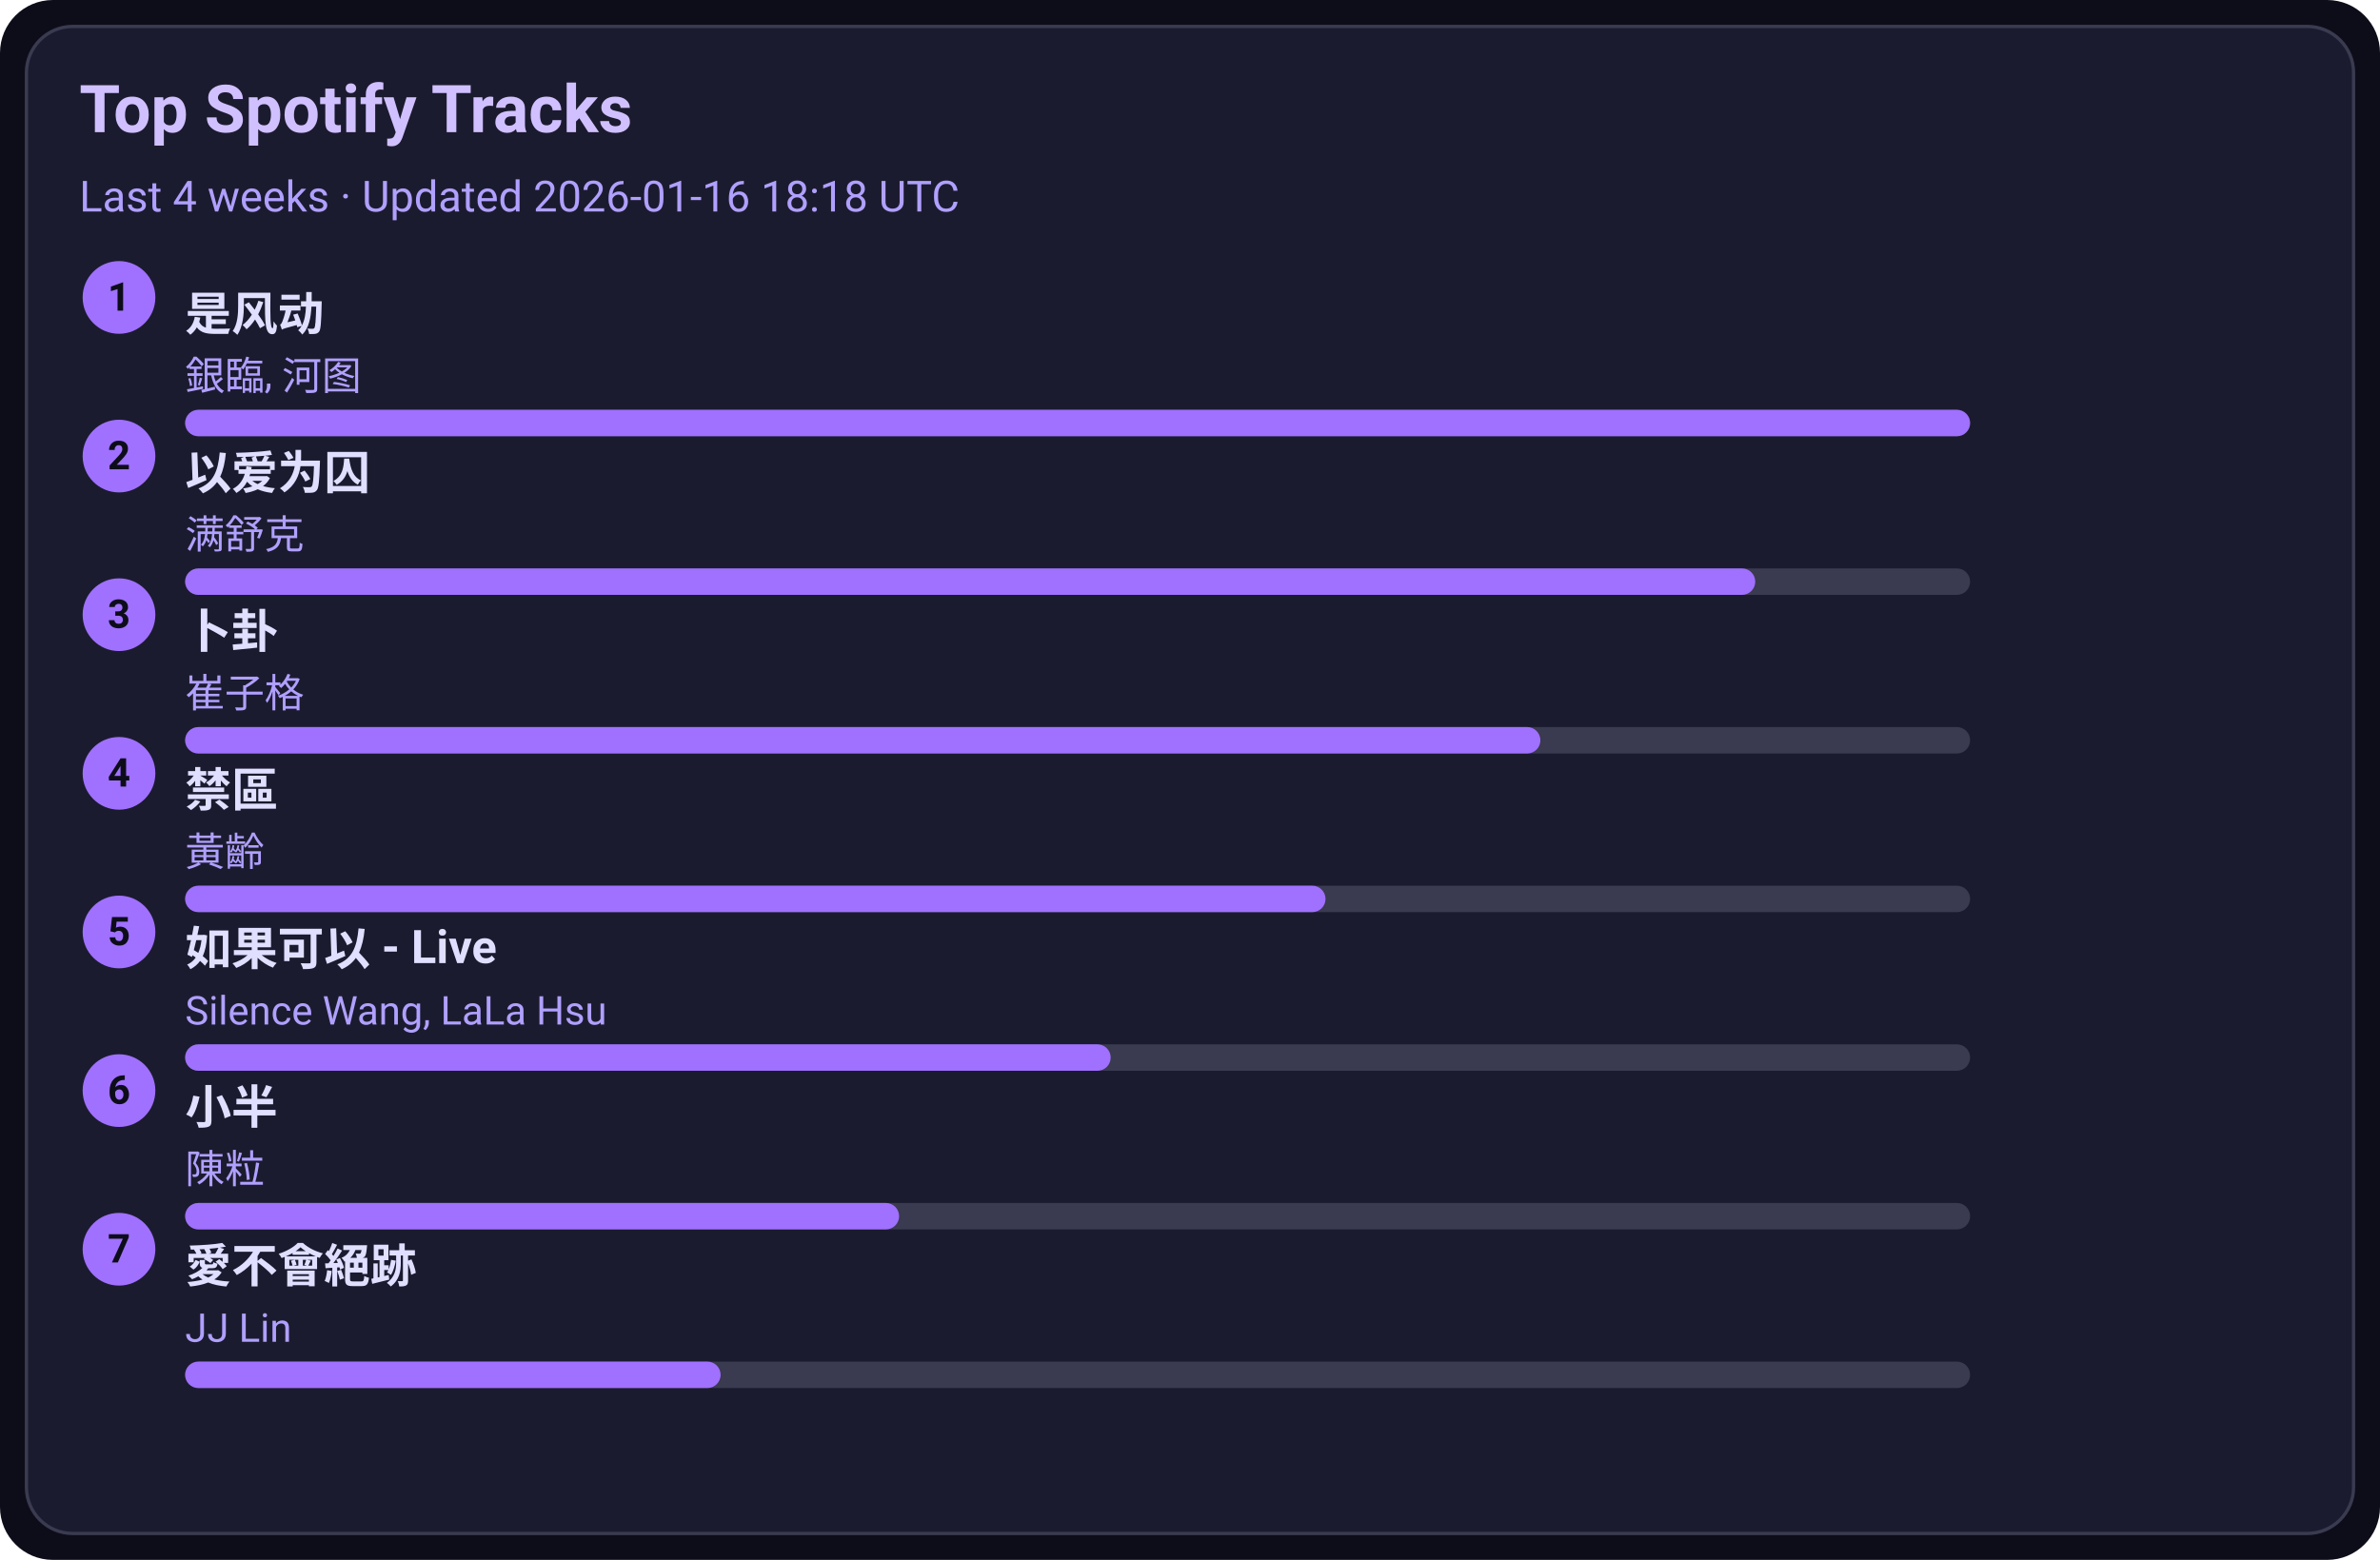
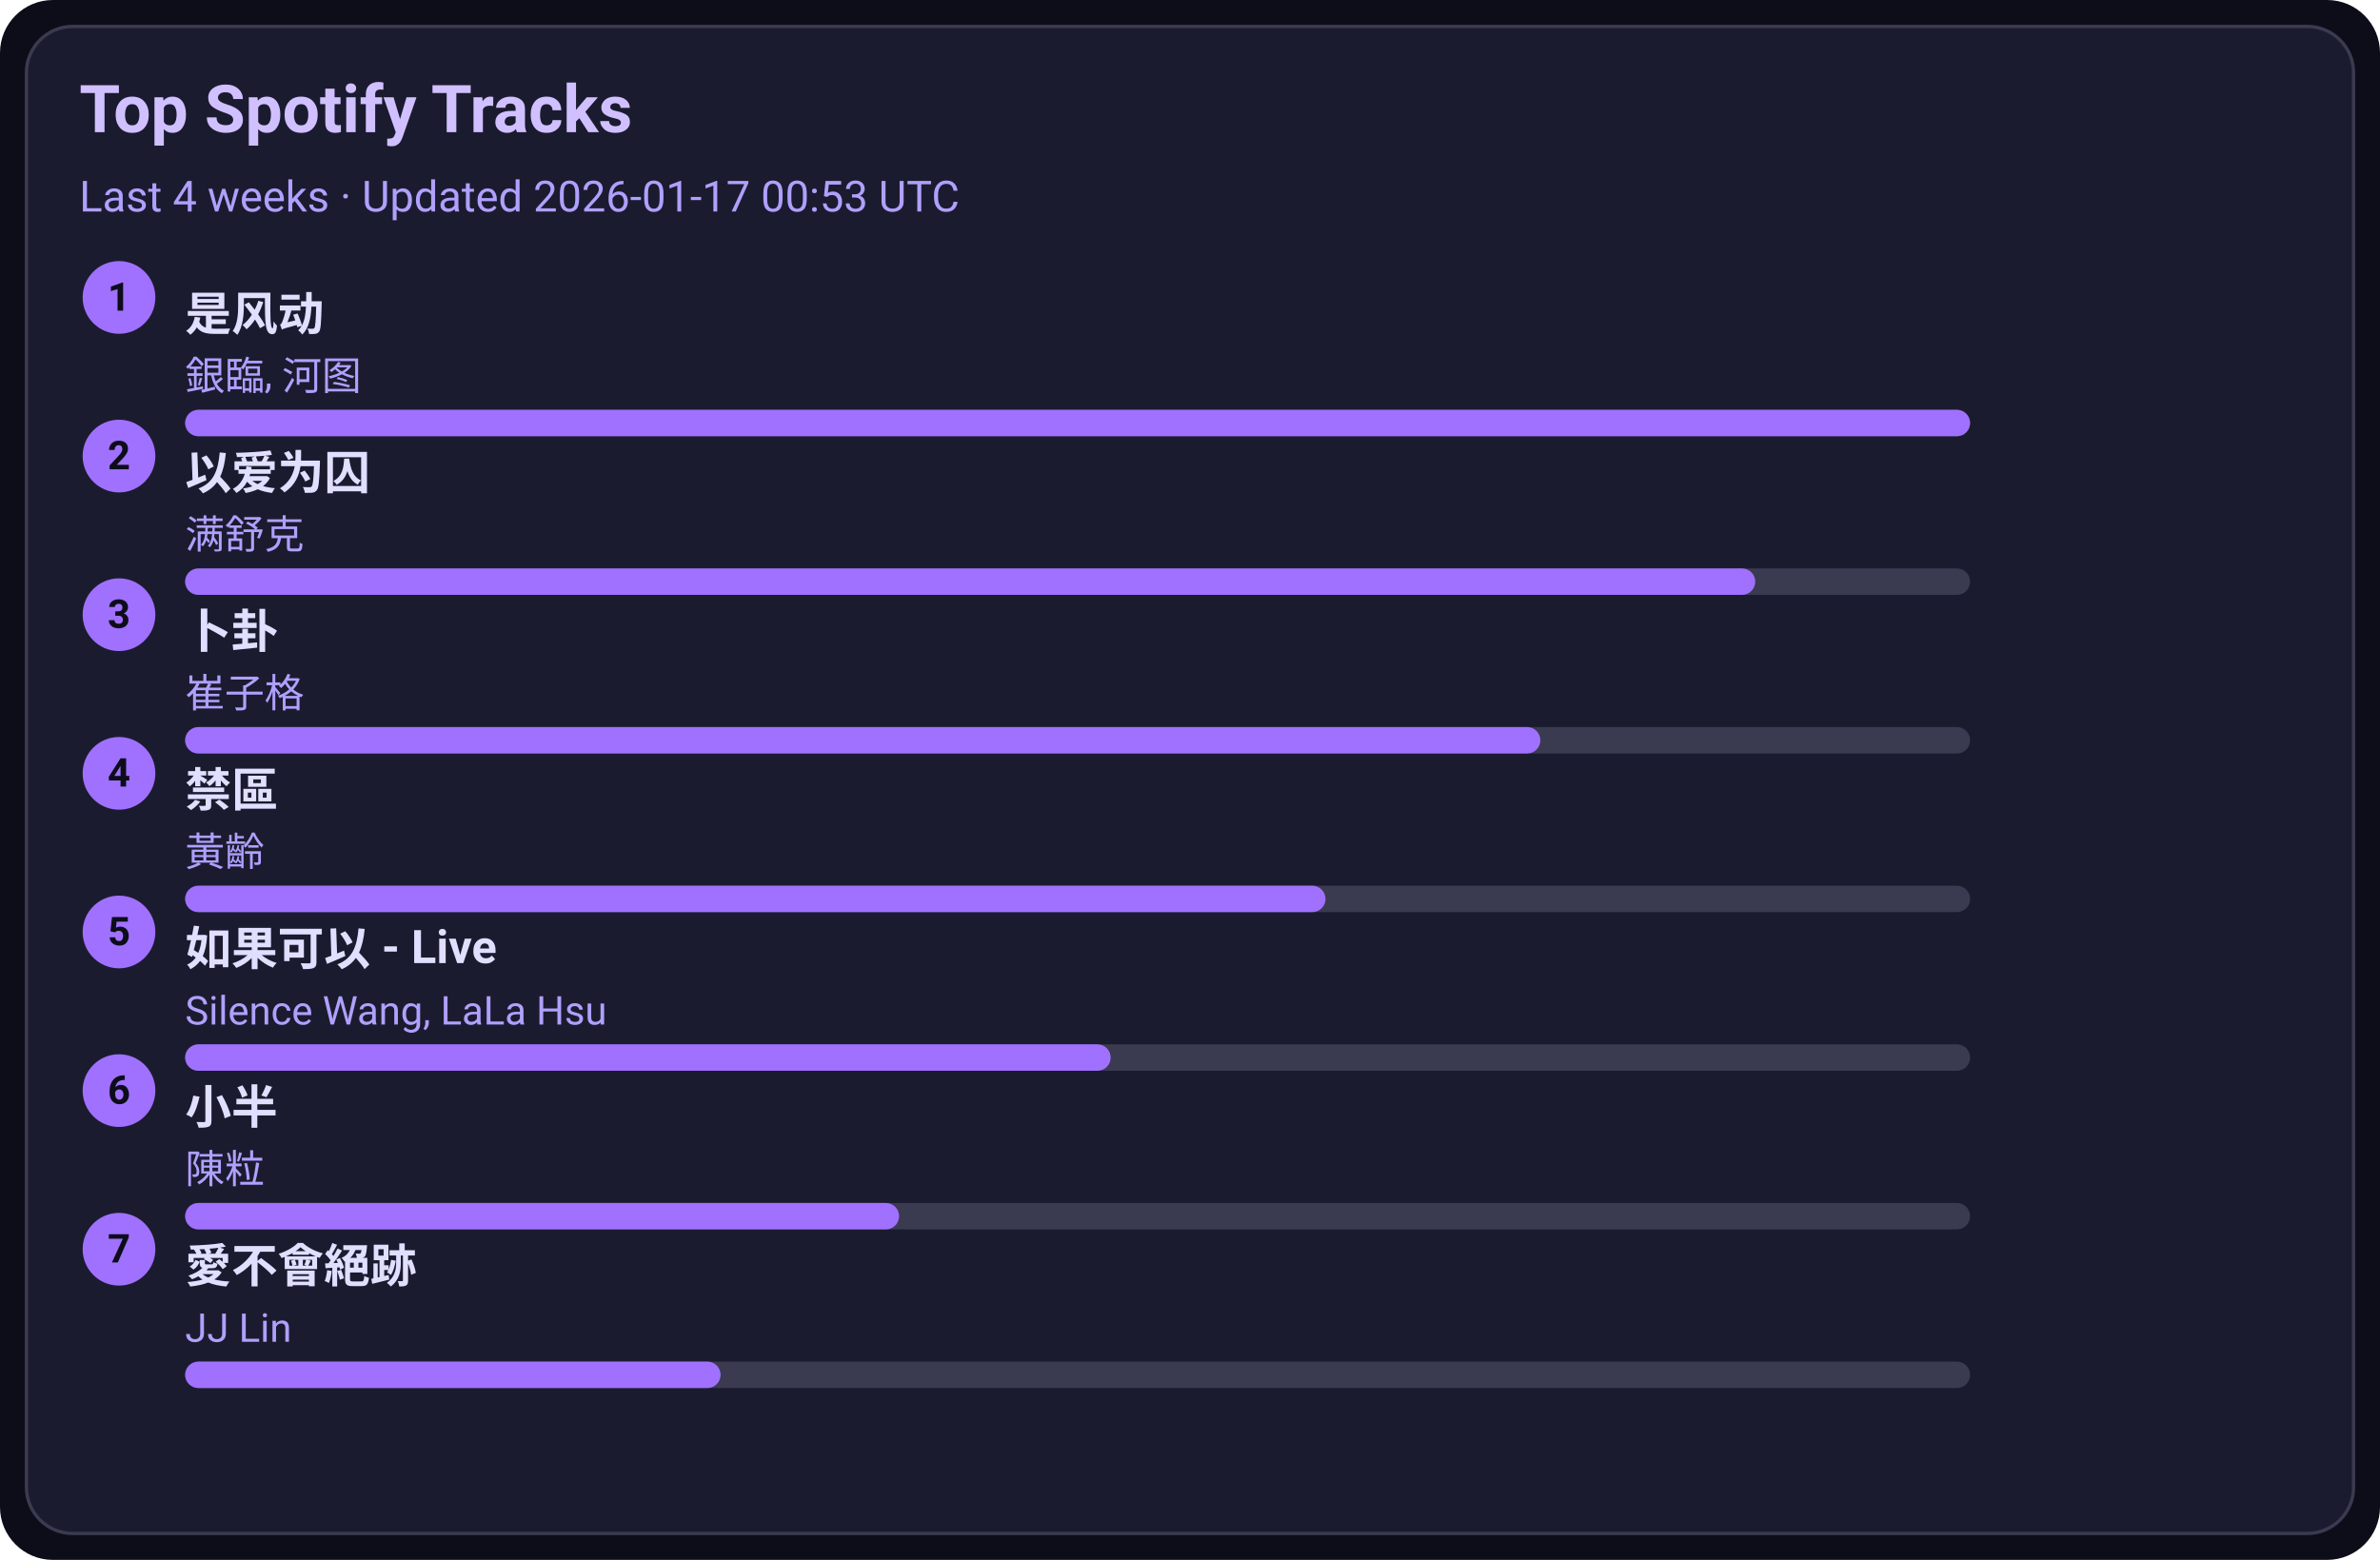
<svg xmlns="http://www.w3.org/2000/svg" width="720" height="472" viewBox="0 0 720 472">
  <style>text{font-family:-apple-system,BlinkMacSystemFont,Segoe UI,Roboto,Ubuntu,Helvetica Neue,Arial,Noto Sans,sans-serif}</style>
  <rect width="720" height="472" rx="16" fill="#0d0d1a" />
  <rect x="8" y="8" width="704" height="456" rx="14" fill="#1b1b2f" stroke="#3a3a50" />
  <text x="24" y="40" font-size="20" fill="#d0c0ff" font-weight="600">Top Spotify Tracks</text>
-   <text x="24" y="64" font-size="13" fill="#b0a0ff">Last 4 weeks · Updated 2026-01-16 18:18 UTC</text>
+   <text x="24" y="64" font-size="13" fill="#b0a0ff">Last 4 weeks · Updated 2026-01-17 00:53 UTC</text>
  <circle cx="36" cy="90" r="11" fill="#a070ff" />
  <text x="36" y="94" text-anchor="middle" font-size="12" fill="#0d0d1a" font-weight="700">1</text>
  <a href="https://open.spotify.com/track/3lePQ8c4jq7bTePsXEmslh" target="_blank" rel="noopener noreferrer">
    <text x="56" y="100" font-size="14" fill="#e0dfff" font-weight="600">是风动</text>
  </a>
  <text x="56" y="118" font-size="12" fill="#b0a0ff">銀臨, 河图</text>
  <rect x="56" y="124" width="540" height="8" rx="4" fill="#3a3a50" />
  <rect x="56" y="124" width="540" height="8" rx="4" fill="#a070ff" />
  <circle cx="36" cy="138" r="11" fill="#a070ff" />
  <text x="36" y="142" text-anchor="middle" font-size="12" fill="#0d0d1a" font-weight="700">2</text>
  <a href="https://open.spotify.com/track/0RW2LEfGQK5BaIho6sSLqf" target="_blank" rel="noopener noreferrer">
    <text x="56" y="148" font-size="14" fill="#e0dfff" font-weight="600">以爱为囚</text>
  </a>
  <text x="56" y="166" font-size="12" fill="#b0a0ff">满舒克</text>
  <rect x="56" y="172" width="540" height="8" rx="4" fill="#3a3a50" />
  <rect x="56" y="172" width="475" height="8" rx="4" fill="#a070ff" />
  <circle cx="36" cy="186" r="11" fill="#a070ff" />
  <text x="36" y="190" text-anchor="middle" font-size="12" fill="#0d0d1a" font-weight="700">3</text>
  <a href="https://open.spotify.com/track/4ToeYifpQaikbYa7krOD6s" target="_blank" rel="noopener noreferrer">
    <text x="56" y="196" font-size="14" fill="#e0dfff" font-weight="600">卜卦</text>
  </a>
  <text x="56" y="214" font-size="12" fill="#b0a0ff">崔子格</text>
  <rect x="56" y="220" width="540" height="8" rx="4" fill="#3a3a50" />
  <rect x="56" y="220" width="410" height="8" rx="4" fill="#a070ff" />
  <circle cx="36" cy="234" r="11" fill="#a070ff" />
  <text x="36" y="238" text-anchor="middle" font-size="12" fill="#0d0d1a" font-weight="700">4</text>
  <a href="https://open.spotify.com/track/5HAMeMgu9hGL5a8ZwNz6cp" target="_blank" rel="noopener noreferrer">
    <text x="56" y="244" font-size="14" fill="#e0dfff" font-weight="600">禁區</text>
  </a>
  <text x="56" y="262" font-size="12" fill="#b0a0ff">黃齡</text>
  <rect x="56" y="268" width="540" height="8" rx="4" fill="#3a3a50" />
  <rect x="56" y="268" width="345" height="8" rx="4" fill="#a070ff" />
  <circle cx="36" cy="282" r="11" fill="#a070ff" />
  <text x="36" y="286" text-anchor="middle" font-size="12" fill="#0d0d1a" font-weight="700">5</text>
  <a href="https://open.spotify.com/track/6IF65dJzfmPcX7jwDegwoo" target="_blank" rel="noopener noreferrer">
    <text x="56" y="292" font-size="14" fill="#e0dfff" font-weight="600">如果可以 - Live</text>
  </a>
  <text x="56" y="310" font-size="12" fill="#b0a0ff">Silence Wang, LaLa Hsu</text>
  <rect x="56" y="316" width="540" height="8" rx="4" fill="#3a3a50" />
  <rect x="56" y="316" width="280" height="8" rx="4" fill="#a070ff" />
  <circle cx="36" cy="330" r="11" fill="#a070ff" />
  <text x="36" y="334" text-anchor="middle" font-size="12" fill="#0d0d1a" font-weight="700">6</text>
  <a href="https://open.spotify.com/track/3QxWTqyIT4O9bokIZlNDpo" target="_blank" rel="noopener noreferrer">
    <text x="56" y="340" font-size="14" fill="#e0dfff" font-weight="600">小半</text>
  </a>
  <text x="56" y="358" font-size="12" fill="#b0a0ff">陳粒</text>
  <rect x="56" y="364" width="540" height="8" rx="4" fill="#3a3a50" />
  <rect x="56" y="364" width="216" height="8" rx="4" fill="#a070ff" />
  <circle cx="36" cy="378" r="11" fill="#a070ff" />
  <text x="36" y="382" text-anchor="middle" font-size="12" fill="#0d0d1a" font-weight="700">7</text>
  <a href="https://open.spotify.com/track/3zP4GbFEI4GLJMblRgLmdK" target="_blank" rel="noopener noreferrer">
    <text x="56" y="388" font-size="14" fill="#e0dfff" font-weight="600">愛不會絕跡</text>
  </a>
  <text x="56" y="406" font-size="12" fill="#b0a0ff">JJ Lin</text>
  <rect x="56" y="412" width="540" height="8" rx="4" fill="#3a3a50" />
  <rect x="56" y="412" width="162" height="8" rx="4" fill="#a070ff" />
</svg>
